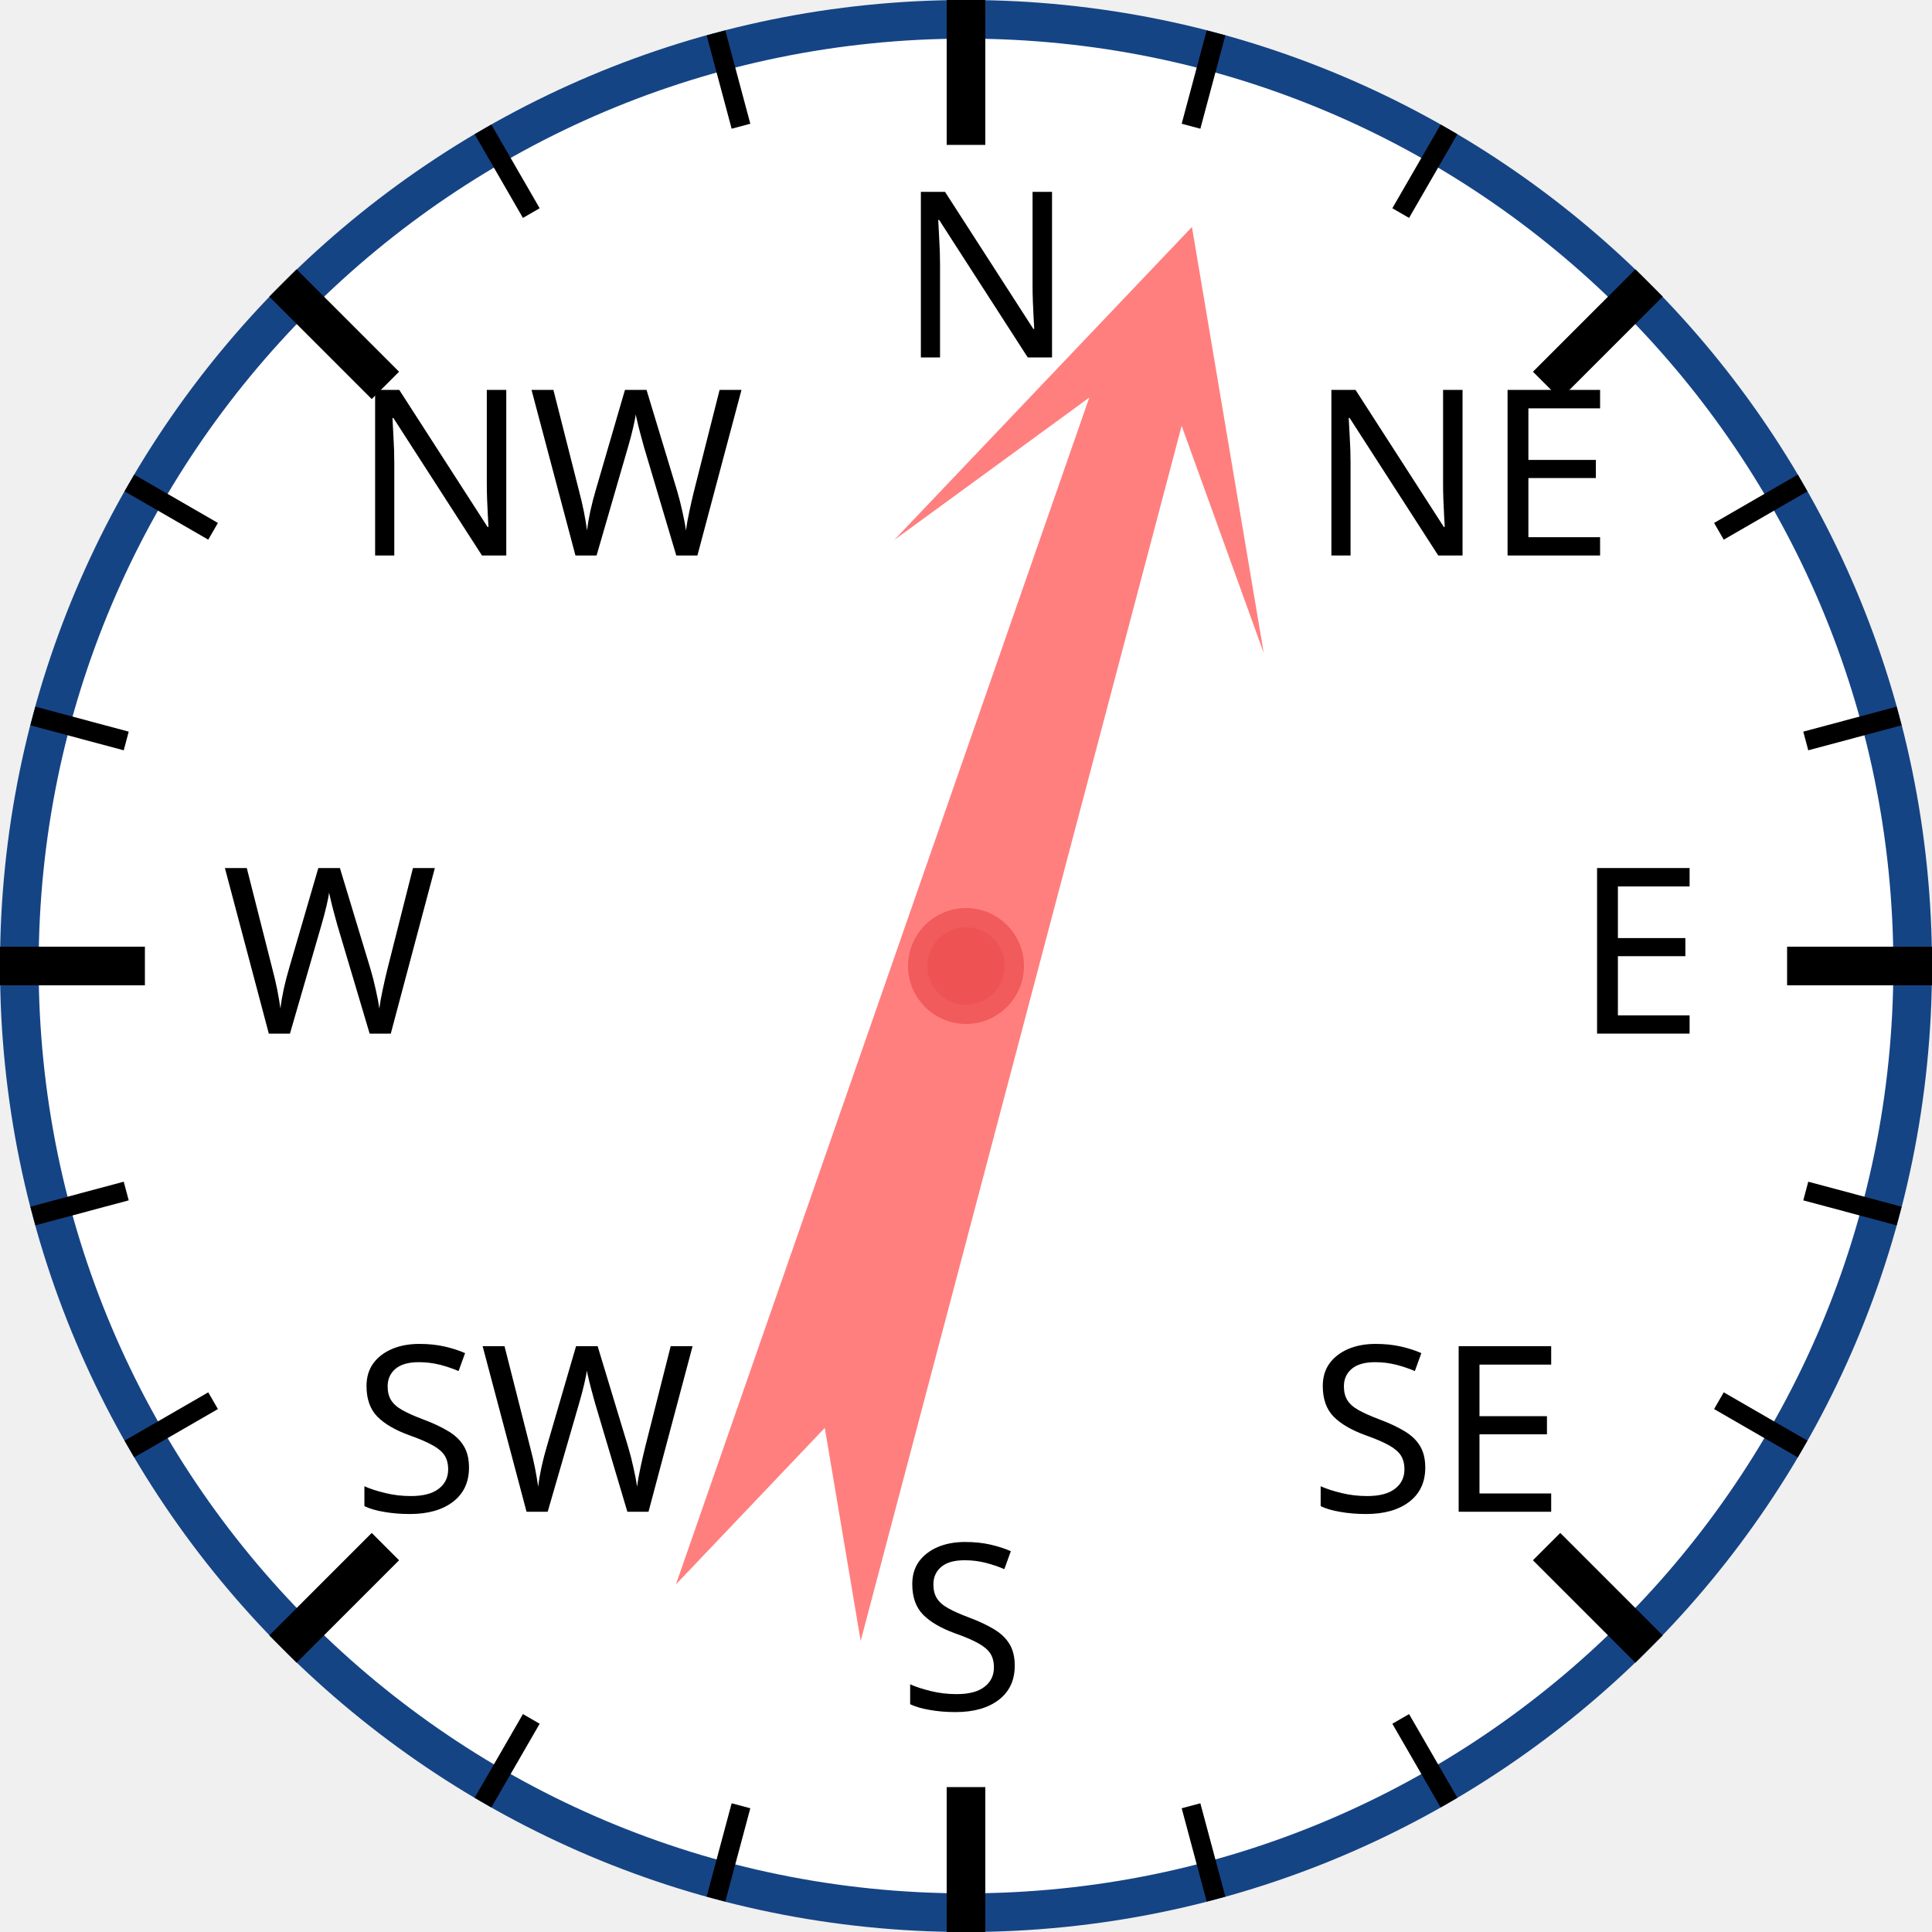
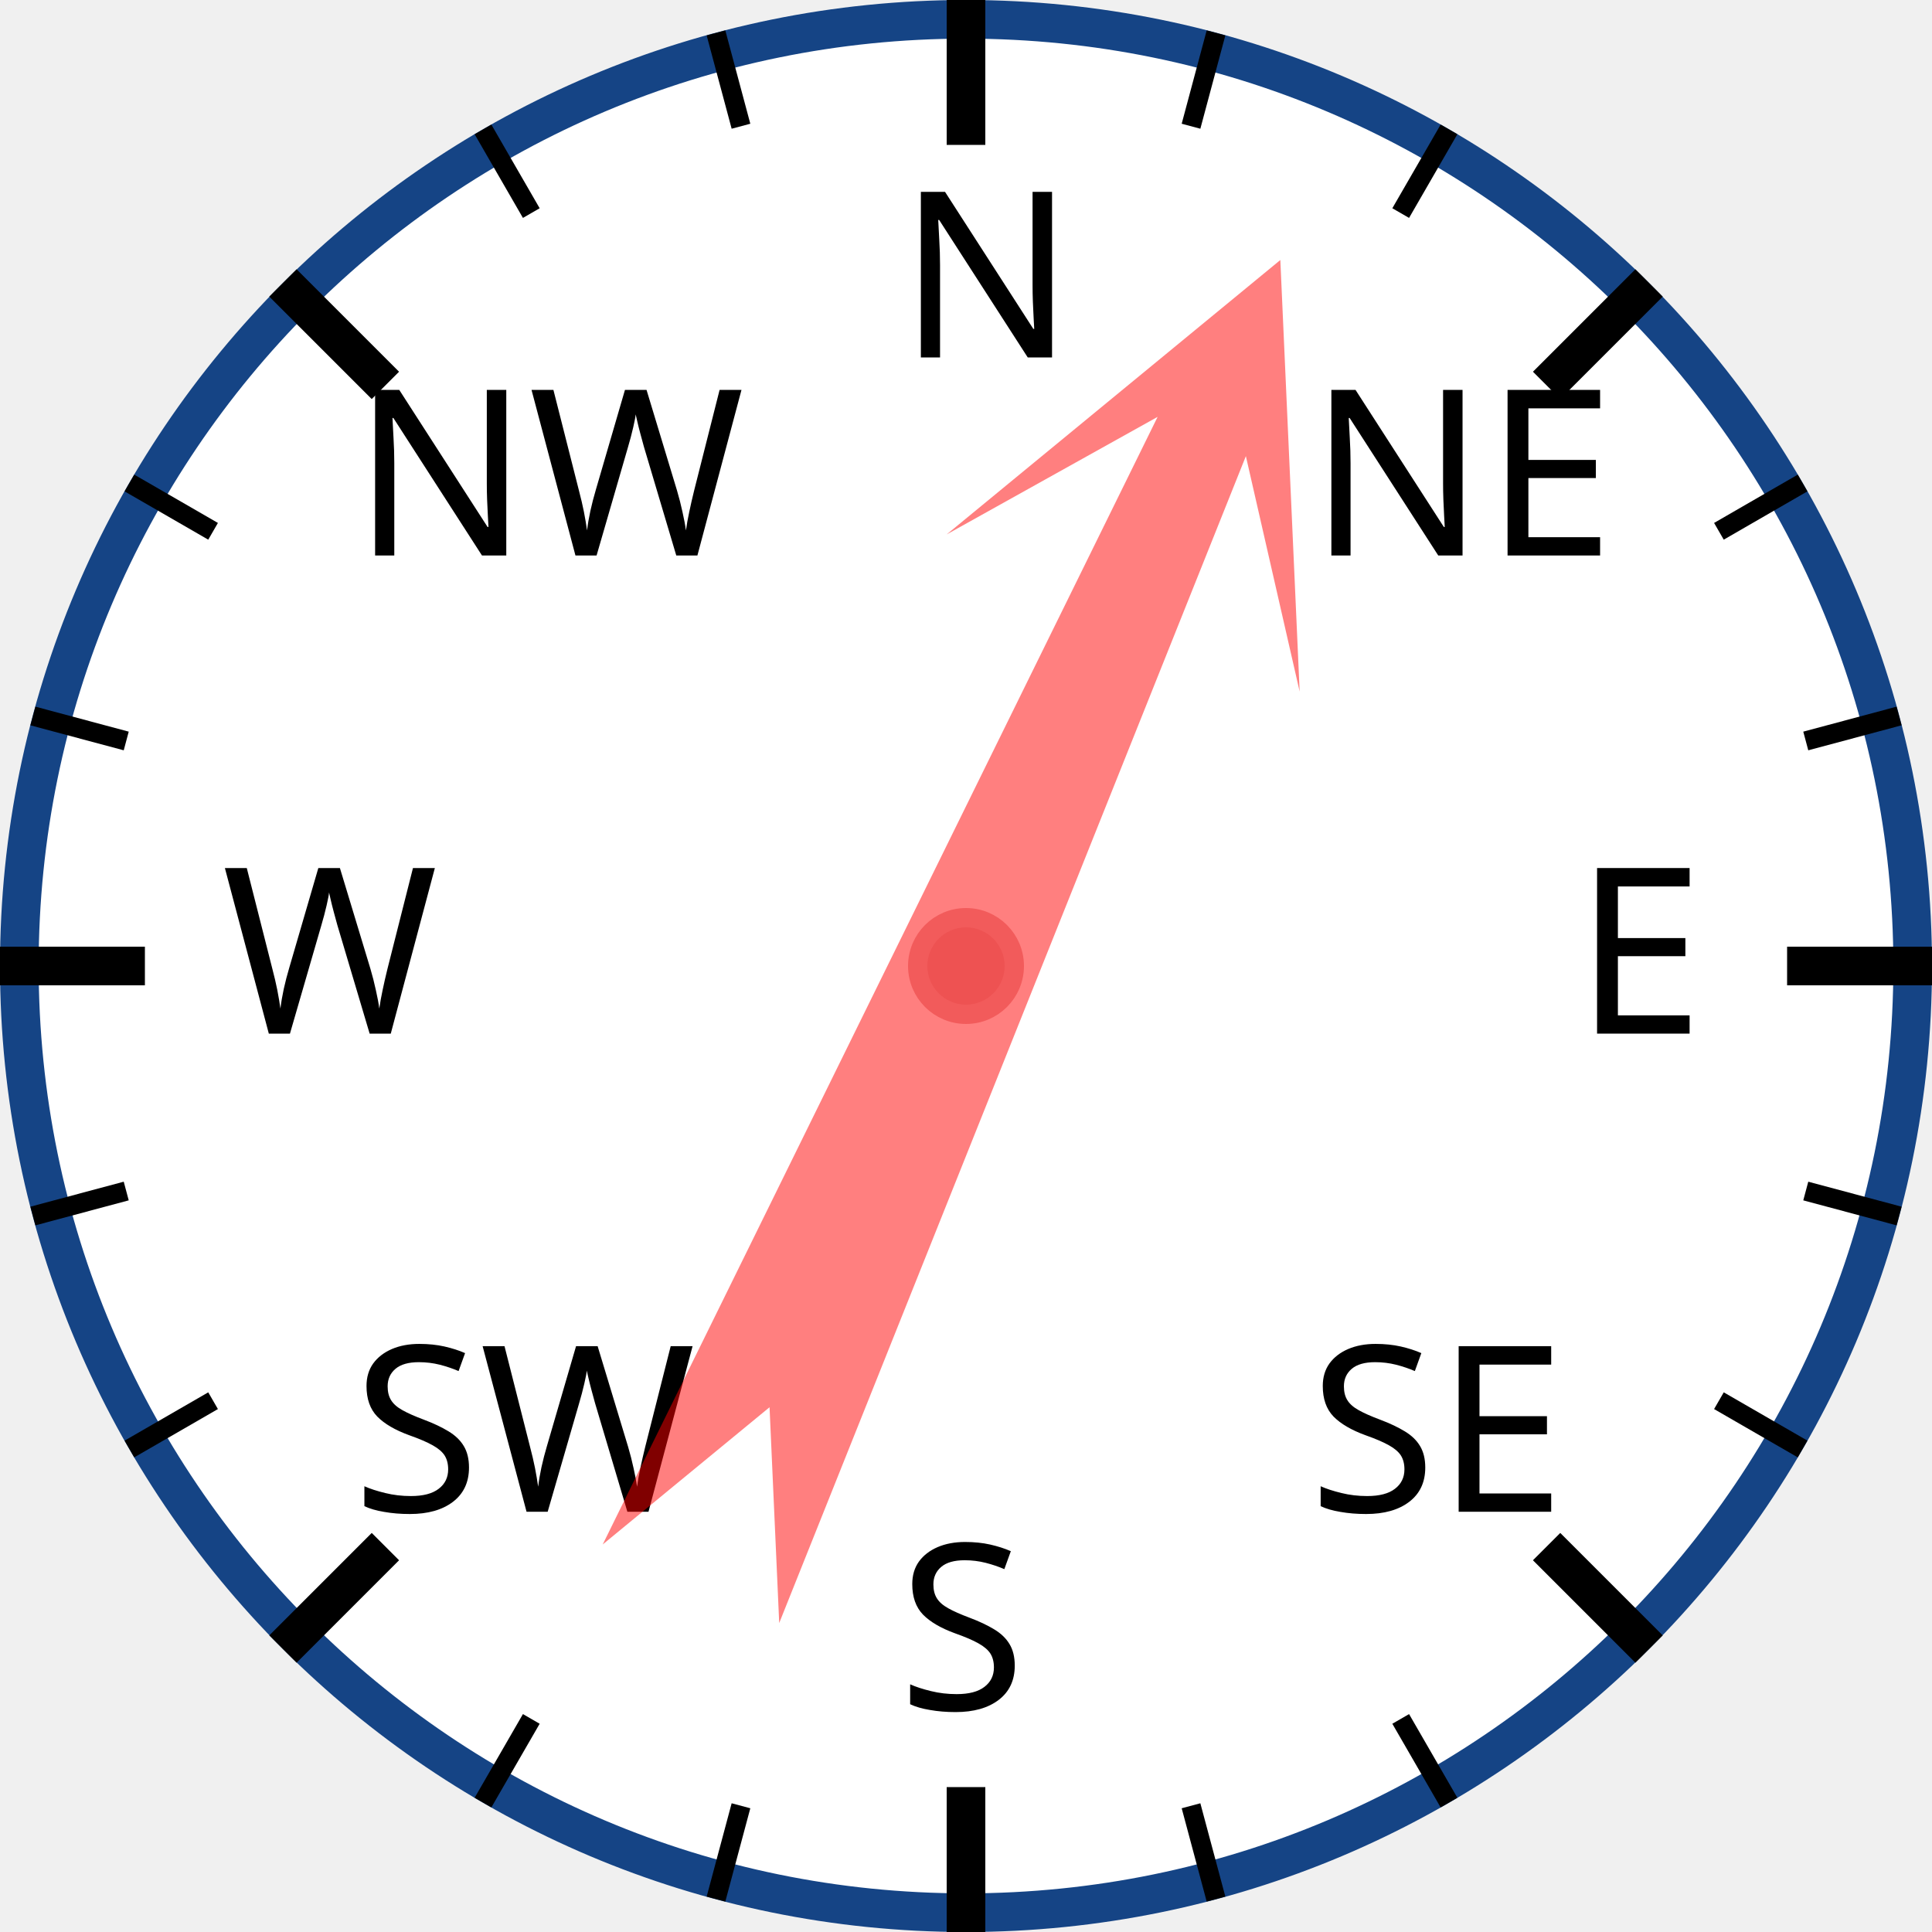
<svg xmlns="http://www.w3.org/2000/svg" width="120px" height="120px" viewBox="0 0 200 200">
  <circle cx="100" cy="100" r="98" style="fill: white; stroke: #154485; stroke-width: 4;" />
  <text x="93.0" y="37.0" style="font-family: sans-serif; font-size: 18pt;">N</text>
  <line x1="100.0" y1="0.0" x2="100.0" y2="15.0" style="stroke: black; stroke-width: 4;" />
  <line x1="74.118" y1="3.407" x2="76.706" y2="13.067" style="stroke: black; stroke-width: 2;" />
  <line x1="50" y1="13.397" x2="55" y2="22.058" style="stroke: black; stroke-width: 2;" />
  <text x="36.503" y="57.503" style="font-family: sans-serif; font-size: 18pt;">NW</text>
  <line x1="29.289" y1="29.289" x2="39.896" y2="39.896" style="stroke: black; stroke-width: 4;" />
  <line x1="13.397" y1="50" x2="22.058" y2="55" style="stroke: black; stroke-width: 2;" />
  <line x1="3.407" y1="74.118" x2="13.067" y2="76.706" style="stroke: black; stroke-width: 2;" />
  <text x="23.0" y="107.0" style="font-family: sans-serif; font-size: 18pt;">W</text>
  <line x1="0.0" y1="100.0" x2="15.0" y2="100.0" style="stroke: black; stroke-width: 4;" />
  <line x1="3.407" y1="125.882" x2="13.067" y2="123.294" style="stroke: black; stroke-width: 2;" />
  <line x1="13.397" y1="150" x2="22.058" y2="145" style="stroke: black; stroke-width: 2;" />
  <text x="36.503" y="156.497" style="font-family: sans-serif; font-size: 18pt;">SW</text>
  <line x1="29.289" y1="170.711" x2="39.896" y2="160.104" style="stroke: black; stroke-width: 4;" />
  <line x1="50" y1="186.603" x2="55" y2="177.942" style="stroke: black; stroke-width: 2;" />
  <line x1="74.118" y1="196.593" x2="76.706" y2="186.933" style="stroke: black; stroke-width: 2;" />
  <text x="93" y="177.0" style="font-family: sans-serif; font-size: 18pt;">S</text>
  <line x1="100" y1="200.0" x2="100" y2="185.0" style="stroke: black; stroke-width: 4;" />
  <line x1="125.882" y1="196.593" x2="123.294" y2="186.933" style="stroke: black; stroke-width: 2;" />
  <line x1="150.0" y1="186.603" x2="145.0" y2="177.942" style="stroke: black; stroke-width: 2;" />
  <text x="135.497" y="156.497" style="font-family: sans-serif; font-size: 18pt;">SE</text>
  <line x1="170.711" y1="170.711" x2="160.104" y2="160.104" style="stroke: black; stroke-width: 4;" />
  <line x1="186.603" y1="150" x2="177.942" y2="145" style="stroke: black; stroke-width: 2;" />
  <line x1="196.593" y1="125.882" x2="186.933" y2="123.294" style="stroke: black; stroke-width: 2;" />
  <text x="163.0" y="107" style="font-family: sans-serif; font-size: 18pt;">E</text>
  <line x1="200.0" y1="100" x2="185.0" y2="100" style="stroke: black; stroke-width: 4;" />
  <line x1="196.593" y1="74.118" x2="186.933" y2="76.706" style="stroke: black; stroke-width: 2;" />
  <line x1="186.603" y1="50" x2="177.942" y2="55" style="stroke: black; stroke-width: 2;" />
  <text x="135.497" y="57.503" style="font-family: sans-serif; font-size: 18pt;">NE</text>
  <line x1="170.711" y1="29.289" x2="160.104" y2="39.896" style="stroke: black; stroke-width: 4;" />
  <line x1="150" y1="13.397" x2="145" y2="22.058" style="stroke: black; stroke-width: 2;" />
  <line x1="125.882" y1="3.407" x2="123.294" y2="13.067" style="stroke: black; stroke-width: 2;" />
-   <polygon points="100 20 120 60 105 40 110 170 100 150 90 170 95 40 80 60" style="fill: red; fill-opacity: 0.5;" transform="rotate(17,100,100)" />
+   <polygon points="100 20 120 60 105 40 110 170 100 150 90 170 95 40 80 60" style="fill: red; fill-opacity: 0.5;" transform="rotate(24,100,100)" />
  <circle cx="100" cy="100" r="5" style="fill: #EE5252; stroke: #F25B5B; stroke-width: 2;" />
</svg>
